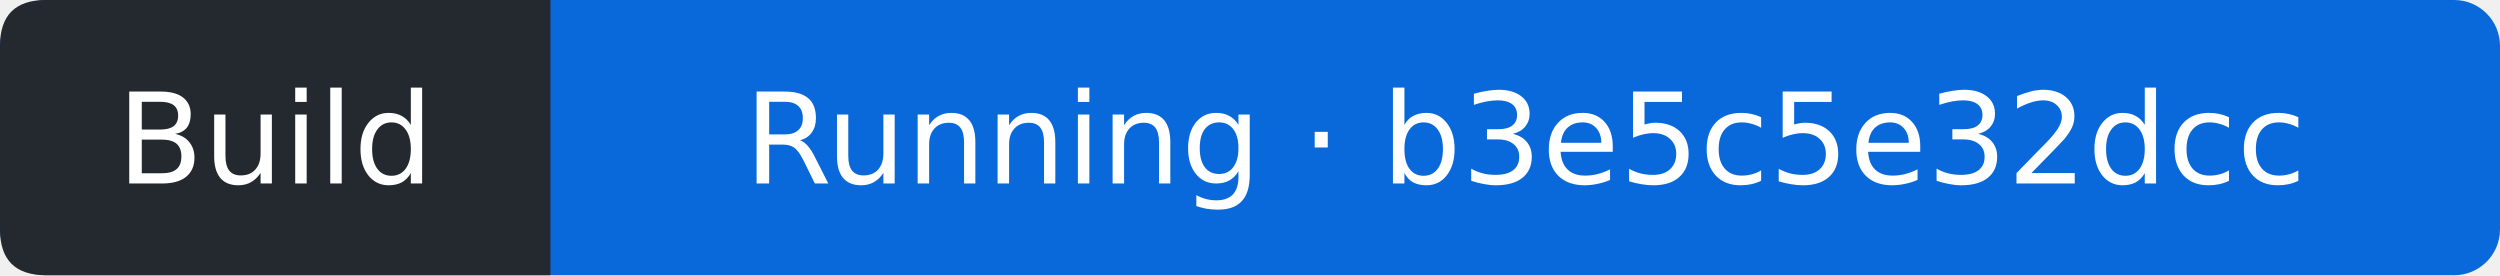
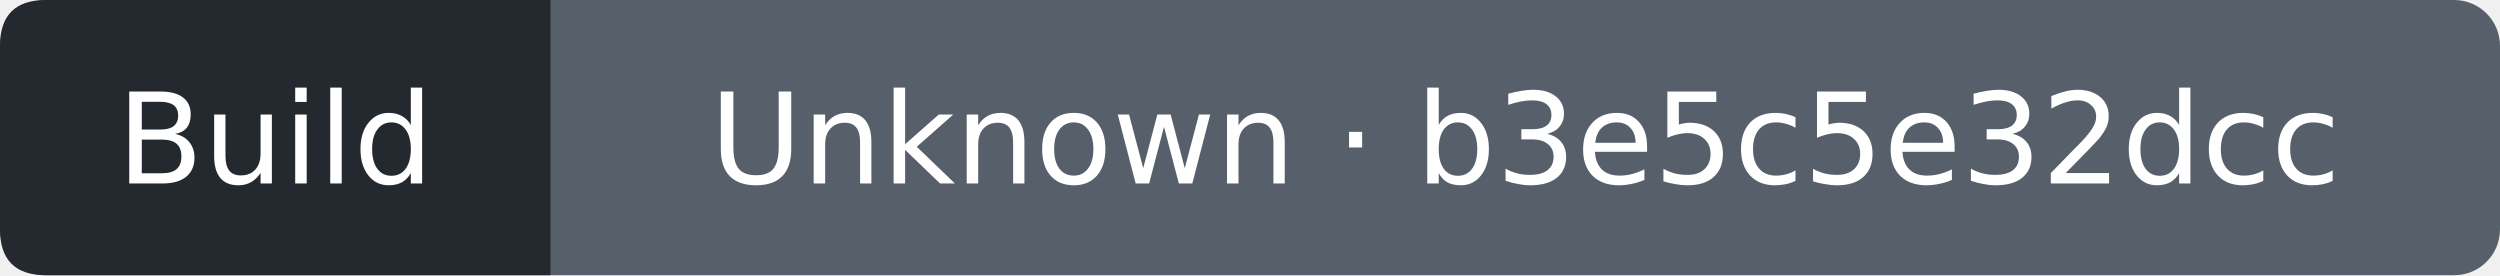
- <svg xmlns="http://www.w3.org/2000/svg" width="218" height="24" viewBox="0 0 218 24" role="img" aria-label="Build: Running; covered commit b3e5c5e32dcc65fff3df84a883eb77e429d4f8bf; observed 2026-11-10T02:11:43Z">
-   <rect width="218" height="24" rx="4" fill="#0969da" />
+ <svg xmlns="http://www.w3.org/2000/svg" width="218" height="24" viewBox="0 0 218 24" role="img" aria-label="Build: Unknown; covered commit b3e5c5e32dcc65fff3df84a883eb77e429d4f8bf; observed 2026-11-10T02:12:07Z">
+   <rect width="218" height="24" rx="4" fill="#57606a" />
  <path d="M4 0H48V24H4Q0 24 0 20V4Q0 0 4 0" fill="#24292f" />
  <g fill="#fff" text-anchor="middle" font-family="Verdana,DejaVu Sans,sans-serif" font-size="11">
    <text x="24" y="16">Build</text>
-     <text x="133" y="16">Running · b3e5c5e32dcc</text>
+     <text x="133" y="16">Unknown · b3e5c5e32dcc</text>
  </g>
</svg>
